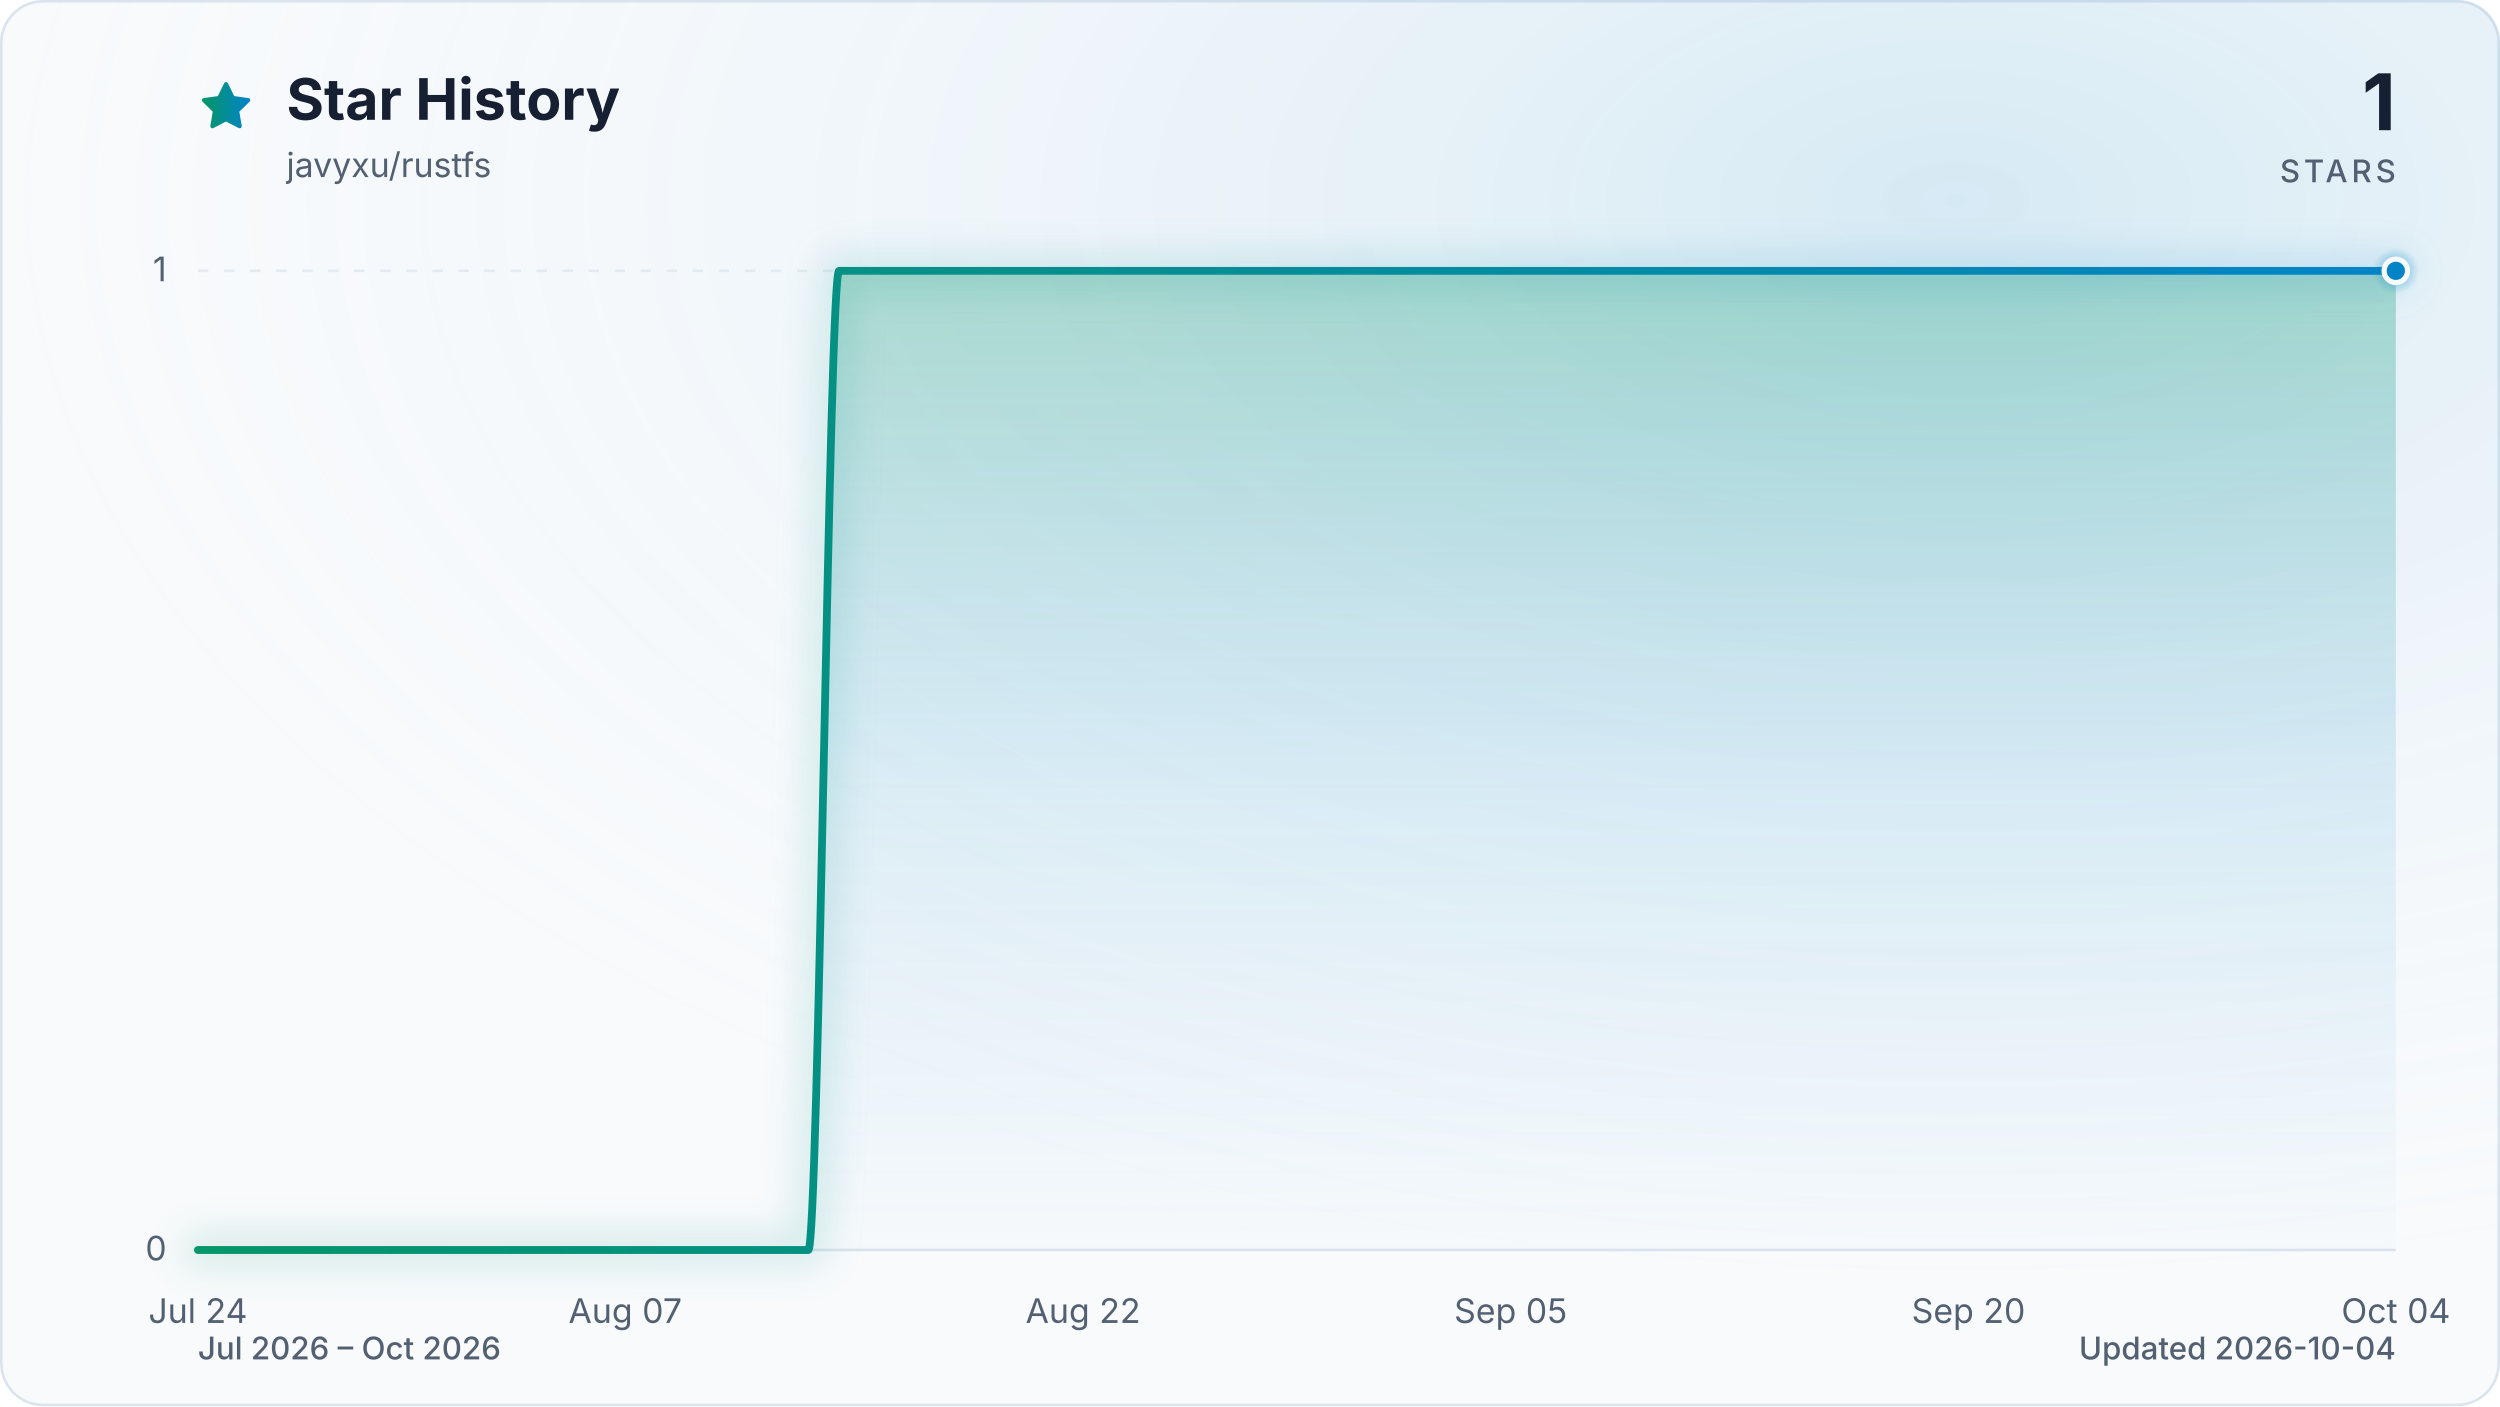
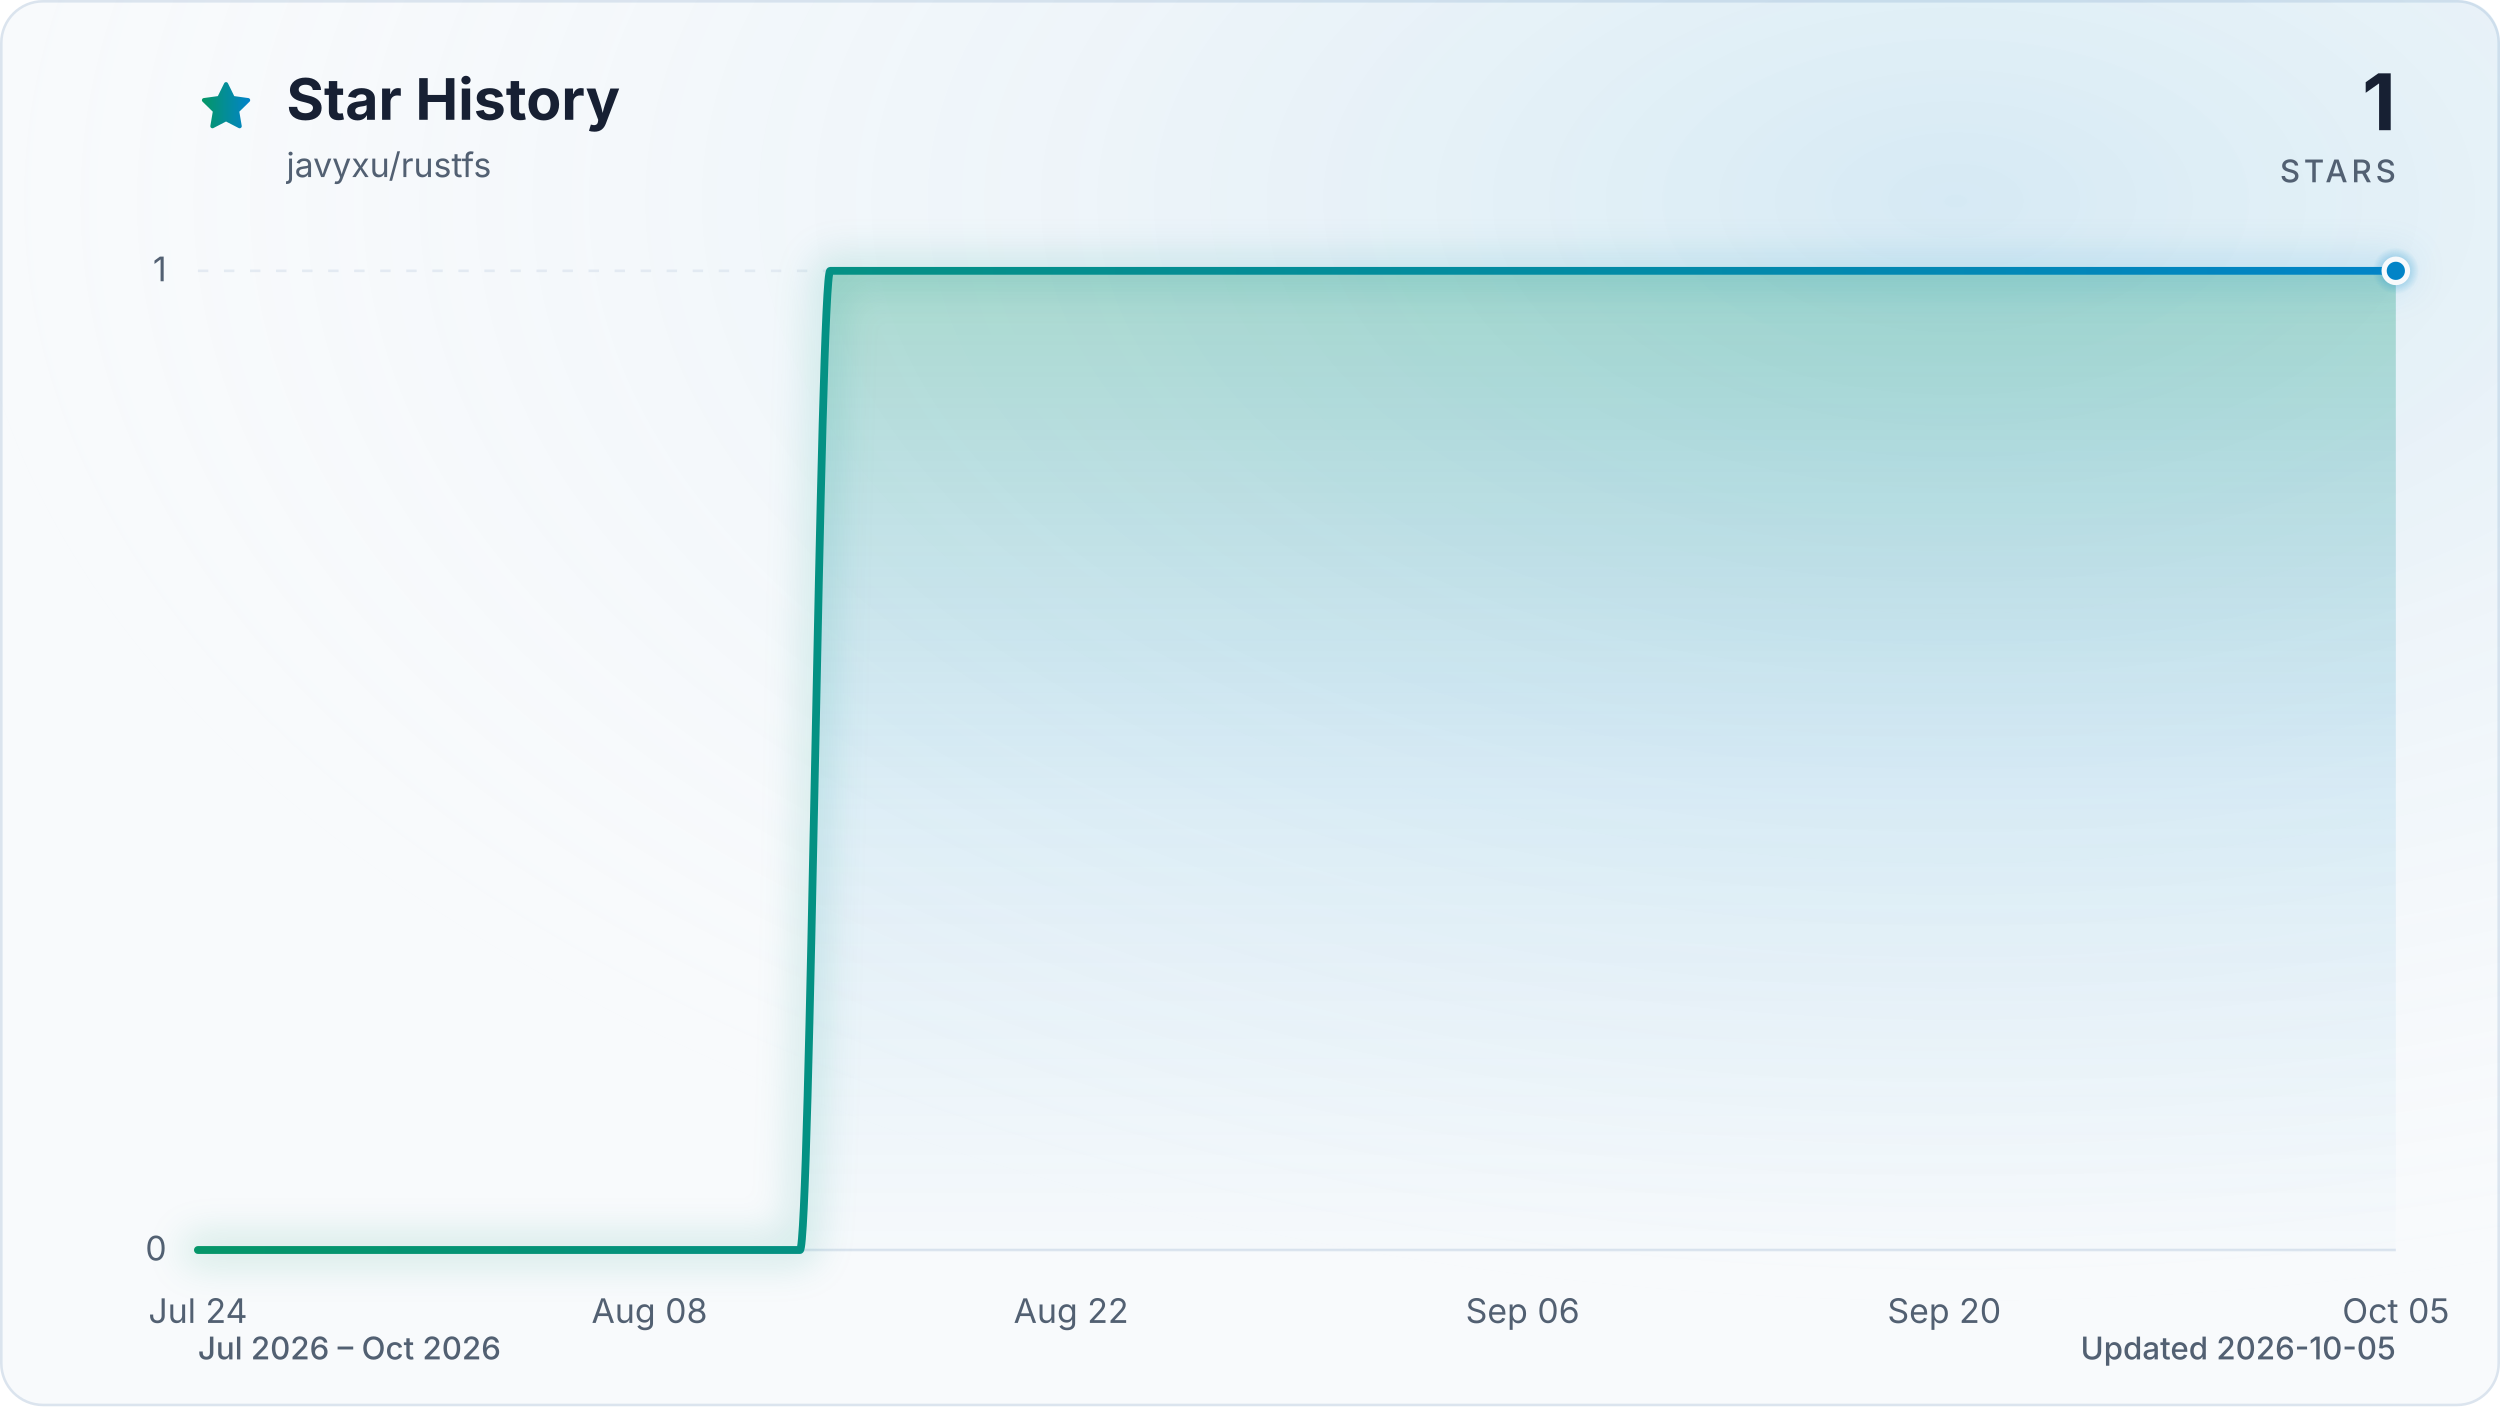
<svg xmlns="http://www.w3.org/2000/svg" viewBox="0 0 960 540" role="img" aria-labelledby="title description" data-style="gradient" data-variant="glow" data-animated="true">
  <defs>
    <linearGradient id="trend" x1="0" y1="0" x2="1" y2="0">
      <stop offset="0%" stop-color="#059669" />
      <stop offset="100%" stop-color="#0284c7" />
    </linearGradient>
    <linearGradient id="area" x1="0" y1="0" x2="0" y2="1">
      <stop offset="0%" stop-color="#059669" stop-opacity="0.30" />
      <stop offset="55%" stop-color="#0284c7" stop-opacity="0.10" />
      <stop offset="100%" stop-color="#0284c7" stop-opacity="0.01" />
    </linearGradient>
    <radialGradient id="marker-halo" cx="50%" cy="50%" r="50%">
      <stop offset="0%" stop-color="#0284c7" stop-opacity="0.55" />
      <stop offset="100%" stop-color="#0284c7" stop-opacity="0" />
    </radialGradient>
    <radialGradient id="surface-glow" cx="78%" cy="14%" r="80%">
      <stop offset="0%" stop-color="#0284c7" stop-opacity="0.14" />
      <stop offset="100%" stop-color="#f8fafc" stop-opacity="0" />
    </radialGradient>
    <filter id="trend-glow" x="-20%" y="-20%" width="140%" height="140%">
      <feGaussianBlur stdDeviation="7" />
    </filter>
  </defs>
  <style>
.trend-enter{transform-box:fill-box;transform-origin:center;animation:trend-enter 520ms cubic-bezier(0.16,1,0.3,1)}
.marker-enter{transform-box:fill-box;transform-origin:center;animation:marker-enter 320ms cubic-bezier(0.16,1,0.3,1) 200ms both}
.marker-pulse{transform-box:fill-box;transform-origin:center;animation:marker-pulse 2.6s ease-out infinite}
@keyframes trend-enter{from{opacity:.35;transform:translateY(10px)}to{opacity:1;transform:translateY(0)}}
@keyframes marker-enter{from{opacity:0;transform:scale(.4)}to{opacity:1;transform:scale(1)}}
@keyframes marker-pulse{0%{opacity:.5;transform:scale(.7)}70%,100%{opacity:0;transform:scale(2.1)}}
@media (prefers-reduced-motion:reduce){.trend-enter,.marker-enter,.marker-pulse{animation:none!important}}
@media (prefers-reduced-motion:reduce){.marker-pulse{opacity:0}}
</style>
  <rect x="0.5" y="0.5" width="959" height="539" fill="#f8fafc" stroke="#dbe4ee" stroke-width="1" rx="16" />
  <rect width="960" height="540" fill="url(#surface-glow)" rx="16" />
  <path d="M12 2.6l2.9 5.9 6.5.9-4.7 4.6 1.1 6.5-5.8-3-5.8 3 1.1-6.5-4.7-4.6 6.5-.9L12 2.6Z" transform="translate(76 30) scale(.9)" fill="url(#trend)" stroke="url(#trend)" stroke-width="1.8" stroke-linejoin="round" aria-hidden="true" />
  <text x="110" y="46" fill="#172033" font-family="ui-sans-serif, system-ui, -apple-system, BlinkMacSystemFont, 'Segoe UI', sans-serif" font-size="22" font-weight="700">Star History</text>
  <text x="110" y="68" fill="#526072" font-family="ui-sans-serif, system-ui, -apple-system, BlinkMacSystemFont, 'Segoe UI', sans-serif" font-size="13">javyxu/rustfs</text>
  <text x="920" y="50" fill="#172033" font-family="ui-sans-serif, system-ui, -apple-system, BlinkMacSystemFont, 'Segoe UI', sans-serif" font-size="30" font-weight="700" text-anchor="end">1</text>
  <text x="920" y="70" fill="#526072" font-family="ui-sans-serif, system-ui, -apple-system, BlinkMacSystemFont, 'Segoe UI', sans-serif" font-size="12" font-weight="500" letter-spacing="1.5" text-anchor="end">STARS</text>
  <line x1="76" y1="480.0" x2="920" y2="480.0" stroke="#dbe4ee" stroke-width="1" stroke-dasharray="0" opacity="1" />
  <text x="64" y="484.0" fill="#526072" font-family="ui-sans-serif, system-ui, -apple-system, BlinkMacSystemFont, 'Segoe UI', sans-serif" font-size="13" text-anchor="end">0</text>
  <line x1="76" y1="104.0" x2="920" y2="104.0" stroke="#dbe4ee" stroke-width="1" stroke-dasharray="4 6" opacity="0.7" />
  <text x="64" y="108.0" fill="#526072" font-family="ui-sans-serif, system-ui, -apple-system, BlinkMacSystemFont, 'Segoe UI', sans-serif" font-size="13" text-anchor="end">1</text>
  <text x="76.0" y="508" fill="#526072" font-family="ui-sans-serif, system-ui, -apple-system, BlinkMacSystemFont, 'Segoe UI', sans-serif" font-size="13" text-anchor="middle">Jul 24</text>
-   <text x="240.1" y="508" fill="#526072" font-family="ui-sans-serif, system-ui, -apple-system, BlinkMacSystemFont, 'Segoe UI', sans-serif" font-size="13" text-anchor="middle">Aug 07</text>
-   <text x="415.9" y="508" fill="#526072" font-family="ui-sans-serif, system-ui, -apple-system, BlinkMacSystemFont, 'Segoe UI', sans-serif" font-size="13" text-anchor="middle">Aug 22</text>
-   <text x="580.1" y="508" fill="#526072" font-family="ui-sans-serif, system-ui, -apple-system, BlinkMacSystemFont, 'Segoe UI', sans-serif" font-size="13" text-anchor="middle">Sep 05</text>
-   <text x="755.9" y="508" fill="#526072" font-family="ui-sans-serif, system-ui, -apple-system, BlinkMacSystemFont, 'Segoe UI', sans-serif" font-size="13" text-anchor="middle">Sep 20</text>
-   <text x="920.0" y="508" fill="#526072" font-family="ui-sans-serif, system-ui, -apple-system, BlinkMacSystemFont, 'Segoe UI', sans-serif" font-size="13" text-anchor="middle">Oct 04</text>
+   <text x="249.4" y="508" fill="#526072" font-family="ui-sans-serif, system-ui, -apple-system, BlinkMacSystemFont, 'Segoe UI', sans-serif" font-size="13" text-anchor="middle">Aug 08</text>
+   <text x="411.3" y="508" fill="#526072" font-family="ui-sans-serif, system-ui, -apple-system, BlinkMacSystemFont, 'Segoe UI', sans-serif" font-size="13" text-anchor="middle">Aug 22</text>
+   <text x="584.7" y="508" fill="#526072" font-family="ui-sans-serif, system-ui, -apple-system, BlinkMacSystemFont, 'Segoe UI', sans-serif" font-size="13" text-anchor="middle">Sep 06</text>
+   <text x="746.6" y="508" fill="#526072" font-family="ui-sans-serif, system-ui, -apple-system, BlinkMacSystemFont, 'Segoe UI', sans-serif" font-size="13" text-anchor="middle">Sep 20</text>
+   <text x="920.0" y="508" fill="#526072" font-family="ui-sans-serif, system-ui, -apple-system, BlinkMacSystemFont, 'Segoe UI', sans-serif" font-size="13" text-anchor="middle">Oct 05</text>
  <g class="trend-enter">
-     <path d="M 76.0 480.0 C 79.9 480.0, 83.8 480.0, 87.7 480.0 C 91.6 480.0, 95.5 480.0, 99.4 480.0 C 103.4 480.0, 107.3 480.0, 111.2 480.0 C 115.1 480.0, 119.0 480.0, 122.9 480.0 C 126.8 480.0, 130.7 480.0, 134.6 480.0 C 138.5 480.0, 142.4 480.0, 146.3 480.0 C 150.2 480.0, 154.1 480.0, 158.1 480.0 C 162.0 480.0, 165.9 480.0, 169.8 480.0 C 173.7 480.0, 177.6 480.0, 181.5 480.0 C 185.4 480.0, 189.3 480.0, 193.2 480.0 C 197.1 480.0, 201.0 480.0, 204.9 480.0 C 208.9 480.0, 212.8 480.0, 216.7 480.0 C 220.6 480.0, 224.5 480.0, 228.4 480.0 C 232.3 480.0, 236.2 480.0, 240.1 480.0 C 244.0 480.0, 247.9 480.0, 251.8 480.0 C 255.7 480.0, 259.6 480.0, 263.6 480.0 C 267.5 480.0, 271.4 480.0, 275.3 480.0 C 279.2 480.0, 283.1 480.0, 287.0 480.0 C 290.9 480.0, 294.8 480.0, 298.7 480.0 C 302.6 480.0, 306.5 480.0, 310.4 480.0 C 314.4 480.0, 318.3 104.0, 322.2 104.0 C 326.1 104.0, 330.0 104.0, 333.9 104.0 C 337.8 104.0, 341.7 104.0, 345.6 104.0 C 349.5 104.0, 353.4 104.0, 357.3 104.0 C 361.2 104.0, 365.1 104.0, 369.1 104.0 C 373.0 104.0, 376.9 104.0, 380.8 104.0 C 384.7 104.0, 388.6 104.0, 392.5 104.0 C 396.4 104.0, 400.3 104.0, 404.2 104.0 C 408.1 104.0, 412.0 104.0, 415.9 104.0 C 419.9 104.0, 423.8 104.0, 427.7 104.0 C 431.6 104.0, 435.5 104.0, 439.4 104.0 C 443.3 104.0, 447.2 104.0, 451.1 104.0 C 455.0 104.0, 458.9 104.0, 462.8 104.0 C 466.7 104.0, 470.6 104.0, 474.6 104.0 C 478.5 104.0, 482.4 104.0, 486.3 104.0 C 490.2 104.0, 494.1 104.0, 498.0 104.0 C 501.9 104.0, 505.8 104.0, 509.7 104.0 C 513.6 104.0, 517.5 104.0, 521.4 104.0 C 525.4 104.0, 529.3 104.0, 533.2 104.0 C 537.1 104.0, 541.0 104.0, 544.9 104.0 C 548.8 104.0, 552.7 104.0, 556.6 104.0 C 560.5 104.0, 564.4 104.0, 568.3 104.0 C 572.2 104.0, 576.1 104.0, 580.1 104.0 C 584.0 104.0, 587.9 104.0, 591.8 104.0 C 595.7 104.0, 599.6 104.0, 603.5 104.0 C 607.4 104.0, 611.3 104.0, 615.2 104.0 C 619.1 104.0, 623.0 104.0, 626.9 104.0 C 630.9 104.0, 634.8 104.0, 638.7 104.0 C 642.6 104.0, 646.5 104.0, 650.4 104.0 C 654.3 104.0, 658.2 104.0, 662.1 104.0 C 666.0 104.0, 669.9 104.0, 673.8 104.0 C 677.7 104.0, 681.6 104.0, 685.6 104.0 C 689.5 104.0, 693.4 104.0, 697.3 104.0 C 701.2 104.0, 705.1 104.0, 709.0 104.0 C 712.9 104.0, 716.8 104.0, 720.7 104.0 C 724.6 104.0, 728.5 104.0, 732.4 104.0 C 736.4 104.0, 740.3 104.0, 744.2 104.0 C 748.1 104.0, 752.0 104.0, 755.9 104.0 C 759.8 104.0, 763.7 104.0, 767.6 104.0 C 771.5 104.0, 775.4 104.0, 779.3 104.0 C 783.2 104.0, 787.1 104.0, 791.1 104.0 C 795.0 104.0, 798.9 104.0, 802.8 104.0 C 806.7 104.0, 810.6 104.0, 814.5 104.0 C 818.4 104.0, 822.3 104.0, 826.2 104.0 C 830.1 104.0, 834.0 104.0, 837.9 104.0 C 841.9 104.0, 845.8 104.0, 849.7 104.0 C 853.6 104.0, 857.5 104.0, 861.4 104.0 C 865.3 104.0, 869.2 104.0, 873.1 104.0 C 877.0 104.0, 880.9 104.0, 884.8 104.0 C 888.7 104.0, 892.6 104.0, 896.6 104.0 C 900.5 104.0, 904.4 104.0, 908.3 104.0 C 912.2 104.0, 916.1 104.0, 920.0 104.0 L 920.0 480.0 L 76.0 480.0 Z" fill="url(#area)" />
-     <path d="M 76.0 480.0 C 79.9 480.0, 83.8 480.0, 87.7 480.0 C 91.6 480.0, 95.5 480.0, 99.4 480.0 C 103.4 480.0, 107.3 480.0, 111.2 480.0 C 115.1 480.0, 119.0 480.0, 122.9 480.0 C 126.8 480.0, 130.7 480.0, 134.6 480.0 C 138.5 480.0, 142.4 480.0, 146.3 480.0 C 150.2 480.0, 154.1 480.0, 158.1 480.0 C 162.0 480.0, 165.9 480.0, 169.8 480.0 C 173.7 480.0, 177.6 480.0, 181.5 480.0 C 185.4 480.0, 189.3 480.0, 193.2 480.0 C 197.1 480.0, 201.0 480.0, 204.9 480.0 C 208.9 480.0, 212.8 480.0, 216.7 480.0 C 220.6 480.0, 224.5 480.0, 228.4 480.0 C 232.3 480.0, 236.2 480.0, 240.1 480.0 C 244.0 480.0, 247.9 480.0, 251.8 480.0 C 255.7 480.0, 259.6 480.0, 263.6 480.0 C 267.5 480.0, 271.4 480.0, 275.3 480.0 C 279.2 480.0, 283.1 480.0, 287.0 480.0 C 290.9 480.0, 294.8 480.0, 298.7 480.0 C 302.6 480.0, 306.5 480.0, 310.4 480.0 C 314.4 480.0, 318.3 104.0, 322.2 104.0 C 326.1 104.0, 330.0 104.0, 333.9 104.0 C 337.8 104.0, 341.7 104.0, 345.6 104.0 C 349.5 104.0, 353.4 104.0, 357.3 104.0 C 361.2 104.0, 365.1 104.0, 369.1 104.0 C 373.0 104.0, 376.9 104.0, 380.8 104.0 C 384.7 104.0, 388.6 104.0, 392.5 104.0 C 396.4 104.0, 400.3 104.0, 404.2 104.0 C 408.1 104.0, 412.0 104.0, 415.9 104.0 C 419.9 104.0, 423.8 104.0, 427.7 104.0 C 431.6 104.0, 435.5 104.0, 439.4 104.0 C 443.3 104.0, 447.2 104.0, 451.1 104.0 C 455.0 104.0, 458.9 104.0, 462.8 104.0 C 466.7 104.0, 470.6 104.0, 474.6 104.0 C 478.5 104.0, 482.4 104.0, 486.3 104.0 C 490.2 104.0, 494.1 104.0, 498.0 104.0 C 501.9 104.0, 505.8 104.0, 509.7 104.0 C 513.6 104.0, 517.5 104.0, 521.4 104.0 C 525.4 104.0, 529.3 104.0, 533.2 104.0 C 537.1 104.0, 541.0 104.0, 544.9 104.0 C 548.8 104.0, 552.7 104.0, 556.6 104.0 C 560.5 104.0, 564.4 104.0, 568.3 104.0 C 572.2 104.0, 576.1 104.0, 580.1 104.0 C 584.0 104.0, 587.9 104.0, 591.8 104.0 C 595.7 104.0, 599.6 104.0, 603.5 104.0 C 607.4 104.0, 611.3 104.0, 615.2 104.0 C 619.1 104.0, 623.0 104.0, 626.9 104.0 C 630.9 104.0, 634.8 104.0, 638.7 104.0 C 642.6 104.0, 646.5 104.0, 650.4 104.0 C 654.3 104.0, 658.2 104.0, 662.1 104.0 C 666.0 104.0, 669.9 104.0, 673.8 104.0 C 677.7 104.0, 681.6 104.0, 685.6 104.0 C 689.5 104.0, 693.4 104.0, 697.3 104.0 C 701.2 104.0, 705.1 104.0, 709.0 104.0 C 712.9 104.0, 716.8 104.0, 720.7 104.0 C 724.6 104.0, 728.5 104.0, 732.4 104.0 C 736.4 104.0, 740.3 104.0, 744.2 104.0 C 748.1 104.0, 752.0 104.0, 755.9 104.0 C 759.8 104.0, 763.7 104.0, 767.6 104.0 C 771.5 104.0, 775.4 104.0, 779.3 104.0 C 783.2 104.0, 787.1 104.0, 791.1 104.0 C 795.0 104.0, 798.9 104.0, 802.8 104.0 C 806.7 104.0, 810.6 104.0, 814.5 104.0 C 818.4 104.0, 822.3 104.0, 826.2 104.0 C 830.1 104.0, 834.0 104.0, 837.9 104.0 C 841.9 104.0, 845.8 104.0, 849.7 104.0 C 853.6 104.0, 857.5 104.0, 861.4 104.0 C 865.3 104.0, 869.2 104.0, 873.1 104.0 C 877.0 104.0, 880.9 104.0, 884.8 104.0 C 888.7 104.0, 892.6 104.0, 896.6 104.0 C 900.5 104.0, 904.4 104.0, 908.3 104.0 C 912.2 104.0, 916.1 104.0, 920.0 104.0" fill="none" stroke="url(#trend)" stroke-width="12" stroke-linecap="round" stroke-linejoin="round" opacity="0.16" filter="url(#trend-glow)" />
-     <path d="M 76.0 480.0 C 79.9 480.0, 83.8 480.0, 87.7 480.0 C 91.6 480.0, 95.5 480.0, 99.4 480.0 C 103.4 480.0, 107.3 480.0, 111.2 480.0 C 115.1 480.0, 119.0 480.0, 122.9 480.0 C 126.8 480.0, 130.7 480.0, 134.6 480.0 C 138.5 480.0, 142.4 480.0, 146.3 480.0 C 150.2 480.0, 154.1 480.0, 158.1 480.0 C 162.0 480.0, 165.9 480.0, 169.8 480.0 C 173.7 480.0, 177.6 480.0, 181.5 480.0 C 185.4 480.0, 189.3 480.0, 193.2 480.0 C 197.1 480.0, 201.0 480.0, 204.9 480.0 C 208.9 480.0, 212.8 480.0, 216.7 480.0 C 220.6 480.0, 224.5 480.0, 228.4 480.0 C 232.3 480.0, 236.2 480.0, 240.1 480.0 C 244.0 480.0, 247.9 480.0, 251.8 480.0 C 255.7 480.0, 259.6 480.0, 263.6 480.0 C 267.5 480.0, 271.4 480.0, 275.3 480.0 C 279.2 480.0, 283.1 480.0, 287.0 480.0 C 290.9 480.0, 294.8 480.0, 298.7 480.0 C 302.6 480.0, 306.5 480.0, 310.4 480.0 C 314.4 480.0, 318.3 104.0, 322.2 104.0 C 326.1 104.0, 330.0 104.0, 333.9 104.0 C 337.8 104.0, 341.7 104.0, 345.6 104.0 C 349.5 104.0, 353.4 104.0, 357.3 104.0 C 361.2 104.0, 365.1 104.0, 369.1 104.0 C 373.0 104.0, 376.9 104.0, 380.8 104.0 C 384.7 104.0, 388.6 104.0, 392.5 104.0 C 396.4 104.0, 400.3 104.0, 404.2 104.0 C 408.1 104.0, 412.0 104.0, 415.9 104.0 C 419.9 104.0, 423.8 104.0, 427.7 104.0 C 431.6 104.0, 435.5 104.0, 439.4 104.0 C 443.3 104.0, 447.2 104.0, 451.1 104.0 C 455.0 104.0, 458.9 104.0, 462.8 104.0 C 466.7 104.0, 470.6 104.0, 474.6 104.0 C 478.5 104.0, 482.4 104.0, 486.3 104.0 C 490.2 104.0, 494.1 104.0, 498.0 104.0 C 501.9 104.0, 505.8 104.0, 509.7 104.0 C 513.6 104.0, 517.5 104.0, 521.4 104.0 C 525.4 104.0, 529.3 104.0, 533.2 104.0 C 537.1 104.0, 541.0 104.0, 544.9 104.0 C 548.8 104.0, 552.7 104.0, 556.6 104.0 C 560.5 104.0, 564.4 104.0, 568.3 104.0 C 572.2 104.0, 576.1 104.0, 580.1 104.0 C 584.0 104.0, 587.9 104.0, 591.8 104.0 C 595.7 104.0, 599.6 104.0, 603.5 104.0 C 607.4 104.0, 611.3 104.0, 615.2 104.0 C 619.1 104.0, 623.0 104.0, 626.9 104.0 C 630.9 104.0, 634.8 104.0, 638.7 104.0 C 642.6 104.0, 646.5 104.0, 650.4 104.0 C 654.3 104.0, 658.2 104.0, 662.1 104.0 C 666.0 104.0, 669.9 104.0, 673.8 104.0 C 677.7 104.0, 681.6 104.0, 685.6 104.0 C 689.5 104.0, 693.4 104.0, 697.3 104.0 C 701.2 104.0, 705.1 104.0, 709.0 104.0 C 712.9 104.0, 716.8 104.0, 720.7 104.0 C 724.6 104.0, 728.5 104.0, 732.4 104.0 C 736.4 104.0, 740.3 104.0, 744.2 104.0 C 748.1 104.0, 752.0 104.0, 755.9 104.0 C 759.8 104.0, 763.7 104.0, 767.6 104.0 C 771.5 104.0, 775.4 104.0, 779.3 104.0 C 783.2 104.0, 787.1 104.0, 791.1 104.0 C 795.0 104.0, 798.9 104.0, 802.8 104.0 C 806.7 104.0, 810.6 104.0, 814.5 104.0 C 818.4 104.0, 822.3 104.0, 826.2 104.0 C 830.1 104.0, 834.0 104.0, 837.9 104.0 C 841.9 104.0, 845.8 104.0, 849.7 104.0 C 853.6 104.0, 857.5 104.0, 861.4 104.0 C 865.3 104.0, 869.2 104.0, 873.1 104.0 C 877.0 104.0, 880.9 104.0, 884.8 104.0 C 888.7 104.0, 892.6 104.0, 896.6 104.0 C 900.5 104.0, 904.4 104.0, 908.3 104.0 C 912.2 104.0, 916.1 104.0, 920.0 104.0" fill="none" stroke="url(#trend)" stroke-width="3" stroke-linecap="round" stroke-linejoin="round" />
+     <path d="M 76.0 480.0 C 79.9 480.0, 83.7 480.0, 87.6 480.0 C 91.4 480.0, 95.3 480.0, 99.1 480.0 C 103.0 480.0, 106.8 480.0, 110.7 480.0 C 114.5 480.0, 118.4 480.0, 122.2 480.0 C 126.1 480.0, 130.0 480.0, 133.8 480.0 C 137.7 480.0, 141.5 480.0, 145.4 480.0 C 149.2 480.0, 153.1 480.0, 156.9 480.0 C 160.8 480.0, 164.6 480.0, 168.5 480.0 C 172.3 480.0, 176.2 480.0, 180.1 480.0 C 183.9 480.0, 187.8 480.0, 191.6 480.0 C 195.5 480.0, 199.3 480.0, 203.2 480.0 C 207.0 480.0, 210.9 480.0, 214.7 480.0 C 218.6 480.0, 222.4 480.0, 226.3 480.0 C 230.2 480.0, 234.0 480.0, 237.9 480.0 C 241.7 480.0, 245.6 480.0, 249.4 480.0 C 253.3 480.0, 257.1 480.0, 261.0 480.0 C 264.8 480.0, 268.7 480.0, 272.5 480.0 C 276.4 480.0, 280.3 480.0, 284.1 480.0 C 288.0 480.0, 291.8 480.0, 295.7 480.0 C 299.5 480.0, 303.4 480.0, 307.2 480.0 C 311.1 480.0, 314.9 104.0, 318.8 104.0 C 322.6 104.0, 326.5 104.0, 330.4 104.0 C 334.2 104.0, 338.1 104.0, 341.9 104.0 C 345.8 104.0, 349.6 104.0, 353.5 104.0 C 357.3 104.0, 361.2 104.0, 365.0 104.0 C 368.9 104.0, 372.7 104.0, 376.6 104.0 C 380.5 104.0, 384.3 104.0, 388.2 104.0 C 392.0 104.0, 395.9 104.0, 399.7 104.0 C 403.6 104.0, 407.4 104.0, 411.3 104.0 C 415.1 104.0, 419.0 104.0, 422.8 104.0 C 426.7 104.0, 430.6 104.0, 434.4 104.0 C 438.3 104.0, 442.1 104.0, 446.0 104.0 C 449.8 104.0, 453.7 104.0, 457.5 104.0 C 461.4 104.0, 465.2 104.0, 469.1 104.0 C 472.9 104.0, 476.8 104.0, 480.7 104.0 C 484.5 104.0, 488.4 104.0, 492.2 104.0 C 496.1 104.0, 499.9 104.0, 503.8 104.0 C 507.6 104.0, 511.5 104.0, 515.3 104.0 C 519.2 104.0, 523.1 104.0, 526.9 104.0 C 530.8 104.0, 534.6 104.0, 538.5 104.0 C 542.3 104.0, 546.2 104.0, 550.0 104.0 C 553.9 104.0, 557.7 104.0, 561.6 104.0 C 565.4 104.0, 569.3 104.0, 573.2 104.0 C 577.0 104.0, 580.9 104.0, 584.7 104.0 C 588.6 104.0, 592.4 104.0, 596.3 104.0 C 600.1 104.0, 604.0 104.0, 607.8 104.0 C 611.7 104.0, 615.5 104.0, 619.4 104.0 C 623.3 104.0, 627.1 104.0, 631.0 104.0 C 634.8 104.0, 638.7 104.0, 642.5 104.0 C 646.4 104.0, 650.2 104.0, 654.1 104.0 C 657.9 104.0, 661.8 104.0, 665.6 104.0 C 669.5 104.0, 673.4 104.0, 677.2 104.0 C 681.1 104.0, 684.9 104.0, 688.8 104.0 C 692.6 104.0, 696.5 104.0, 700.3 104.0 C 704.2 104.0, 708.0 104.0, 711.9 104.0 C 715.7 104.0, 719.6 104.0, 723.5 104.0 C 727.3 104.0, 731.2 104.0, 735.0 104.0 C 738.9 104.0, 742.7 104.0, 746.6 104.0 C 750.4 104.0, 754.3 104.0, 758.1 104.0 C 762.0 104.0, 765.8 104.0, 769.7 104.0 C 773.6 104.0, 777.4 104.0, 781.3 104.0 C 785.1 104.0, 789.0 104.0, 792.8 104.0 C 796.7 104.0, 800.5 104.0, 804.4 104.0 C 808.2 104.0, 812.1 104.0, 815.9 104.0 C 819.8 104.0, 823.7 104.0, 827.5 104.0 C 831.4 104.0, 835.2 104.0, 839.1 104.0 C 842.9 104.0, 846.8 104.0, 850.6 104.0 C 854.5 104.0, 858.3 104.0, 862.2 104.0 C 866.0 104.0, 869.9 104.0, 873.8 104.0 C 877.6 104.0, 881.5 104.0, 885.3 104.0 C 889.2 104.0, 893.0 104.0, 896.9 104.0 C 900.7 104.0, 904.6 104.0, 908.4 104.0 C 912.3 104.0, 916.1 104.0, 920.0 104.0 L 920.0 480.0 L 76.0 480.0 Z" fill="url(#area)" />
+     <path d="M 76.0 480.0 C 79.9 480.0, 83.7 480.0, 87.6 480.0 C 91.4 480.0, 95.3 480.0, 99.1 480.0 C 103.0 480.0, 106.8 480.0, 110.7 480.0 C 114.5 480.0, 118.4 480.0, 122.2 480.0 C 126.1 480.0, 130.0 480.0, 133.8 480.0 C 137.7 480.0, 141.5 480.0, 145.4 480.0 C 149.2 480.0, 153.1 480.0, 156.9 480.0 C 160.8 480.0, 164.6 480.0, 168.5 480.0 C 172.3 480.0, 176.2 480.0, 180.1 480.0 C 183.9 480.0, 187.8 480.0, 191.6 480.0 C 195.5 480.0, 199.3 480.0, 203.2 480.0 C 207.0 480.0, 210.9 480.0, 214.7 480.0 C 218.6 480.0, 222.4 480.0, 226.3 480.0 C 230.2 480.0, 234.0 480.0, 237.9 480.0 C 241.7 480.0, 245.6 480.0, 249.4 480.0 C 253.3 480.0, 257.1 480.0, 261.0 480.0 C 264.8 480.0, 268.7 480.0, 272.5 480.0 C 276.4 480.0, 280.3 480.0, 284.1 480.0 C 288.0 480.0, 291.8 480.0, 295.7 480.0 C 299.5 480.0, 303.4 480.0, 307.2 480.0 C 311.1 480.0, 314.9 104.0, 318.8 104.0 C 322.6 104.0, 326.5 104.0, 330.4 104.0 C 334.2 104.0, 338.1 104.0, 341.9 104.0 C 345.8 104.0, 349.6 104.0, 353.5 104.0 C 357.3 104.0, 361.2 104.0, 365.0 104.0 C 368.9 104.0, 372.7 104.0, 376.6 104.0 C 380.5 104.0, 384.3 104.0, 388.2 104.0 C 392.0 104.0, 395.9 104.0, 399.7 104.0 C 403.6 104.0, 407.4 104.0, 411.3 104.0 C 415.1 104.0, 419.0 104.0, 422.8 104.0 C 426.7 104.0, 430.6 104.0, 434.4 104.0 C 438.3 104.0, 442.1 104.0, 446.0 104.0 C 449.8 104.0, 453.7 104.0, 457.5 104.0 C 461.4 104.0, 465.2 104.0, 469.1 104.0 C 472.9 104.0, 476.8 104.0, 480.7 104.0 C 484.5 104.0, 488.4 104.0, 492.2 104.0 C 496.1 104.0, 499.9 104.0, 503.8 104.0 C 507.6 104.0, 511.5 104.0, 515.3 104.0 C 519.2 104.0, 523.1 104.0, 526.9 104.0 C 530.8 104.0, 534.6 104.0, 538.5 104.0 C 542.3 104.0, 546.2 104.0, 550.0 104.0 C 553.9 104.0, 557.7 104.0, 561.6 104.0 C 565.4 104.0, 569.3 104.0, 573.2 104.0 C 577.0 104.0, 580.9 104.0, 584.7 104.0 C 588.6 104.0, 592.4 104.0, 596.3 104.0 C 600.1 104.0, 604.0 104.0, 607.8 104.0 C 611.7 104.0, 615.5 104.0, 619.4 104.0 C 623.3 104.0, 627.1 104.0, 631.0 104.0 C 634.8 104.0, 638.7 104.0, 642.5 104.0 C 646.4 104.0, 650.2 104.0, 654.1 104.0 C 657.9 104.0, 661.8 104.0, 665.6 104.0 C 669.5 104.0, 673.4 104.0, 677.2 104.0 C 681.1 104.0, 684.9 104.0, 688.8 104.0 C 692.6 104.0, 696.5 104.0, 700.3 104.0 C 704.2 104.0, 708.0 104.0, 711.9 104.0 C 715.7 104.0, 719.6 104.0, 723.5 104.0 C 727.3 104.0, 731.2 104.0, 735.0 104.0 C 738.9 104.0, 742.7 104.0, 746.6 104.0 C 750.4 104.0, 754.3 104.0, 758.1 104.0 C 762.0 104.0, 765.8 104.0, 769.7 104.0 C 773.6 104.0, 777.4 104.0, 781.3 104.0 C 785.1 104.0, 789.0 104.0, 792.8 104.0 C 796.7 104.0, 800.5 104.0, 804.4 104.0 C 808.2 104.0, 812.1 104.0, 815.9 104.0 C 819.8 104.0, 823.7 104.0, 827.5 104.0 C 831.4 104.0, 835.2 104.0, 839.1 104.0 C 842.9 104.0, 846.8 104.0, 850.6 104.0 C 854.5 104.0, 858.3 104.0, 862.2 104.0 C 866.0 104.0, 869.9 104.0, 873.8 104.0 C 877.6 104.0, 881.5 104.0, 885.3 104.0 C 889.2 104.0, 893.0 104.0, 896.9 104.0 C 900.7 104.0, 904.6 104.0, 908.4 104.0 C 912.3 104.0, 916.1 104.0, 920.0 104.0" fill="none" stroke="url(#trend)" stroke-width="12" stroke-linecap="round" stroke-linejoin="round" opacity="0.16" filter="url(#trend-glow)" />
+     <path d="M 76.0 480.0 C 79.9 480.0, 83.7 480.0, 87.6 480.0 C 91.4 480.0, 95.3 480.0, 99.1 480.0 C 103.0 480.0, 106.8 480.0, 110.7 480.0 C 114.5 480.0, 118.4 480.0, 122.2 480.0 C 126.1 480.0, 130.0 480.0, 133.8 480.0 C 137.7 480.0, 141.5 480.0, 145.4 480.0 C 149.2 480.0, 153.1 480.0, 156.9 480.0 C 160.8 480.0, 164.6 480.0, 168.5 480.0 C 172.3 480.0, 176.2 480.0, 180.1 480.0 C 183.9 480.0, 187.8 480.0, 191.6 480.0 C 195.5 480.0, 199.3 480.0, 203.2 480.0 C 207.0 480.0, 210.9 480.0, 214.7 480.0 C 218.6 480.0, 222.4 480.0, 226.3 480.0 C 230.2 480.0, 234.0 480.0, 237.9 480.0 C 241.7 480.0, 245.6 480.0, 249.4 480.0 C 253.3 480.0, 257.1 480.0, 261.0 480.0 C 264.8 480.0, 268.7 480.0, 272.5 480.0 C 276.4 480.0, 280.3 480.0, 284.1 480.0 C 288.0 480.0, 291.8 480.0, 295.7 480.0 C 299.5 480.0, 303.4 480.0, 307.2 480.0 C 311.1 480.0, 314.9 104.0, 318.8 104.0 C 322.6 104.0, 326.5 104.0, 330.4 104.0 C 334.2 104.0, 338.1 104.0, 341.9 104.0 C 345.8 104.0, 349.6 104.0, 353.5 104.0 C 357.3 104.0, 361.2 104.0, 365.0 104.0 C 368.9 104.0, 372.7 104.0, 376.6 104.0 C 380.5 104.0, 384.3 104.0, 388.2 104.0 C 392.0 104.0, 395.9 104.0, 399.7 104.0 C 403.6 104.0, 407.4 104.0, 411.3 104.0 C 415.1 104.0, 419.0 104.0, 422.8 104.0 C 426.7 104.0, 430.6 104.0, 434.4 104.0 C 438.3 104.0, 442.1 104.0, 446.0 104.0 C 449.8 104.0, 453.7 104.0, 457.5 104.0 C 461.4 104.0, 465.2 104.0, 469.1 104.0 C 472.9 104.0, 476.8 104.0, 480.7 104.0 C 484.5 104.0, 488.4 104.0, 492.2 104.0 C 496.1 104.0, 499.9 104.0, 503.8 104.0 C 507.6 104.0, 511.5 104.0, 515.3 104.0 C 519.2 104.0, 523.1 104.0, 526.9 104.0 C 530.8 104.0, 534.6 104.0, 538.5 104.0 C 542.3 104.0, 546.2 104.0, 550.0 104.0 C 553.9 104.0, 557.7 104.0, 561.6 104.0 C 565.4 104.0, 569.3 104.0, 573.2 104.0 C 577.0 104.0, 580.9 104.0, 584.7 104.0 C 588.6 104.0, 592.4 104.0, 596.3 104.0 C 600.1 104.0, 604.0 104.0, 607.8 104.0 C 611.7 104.0, 615.5 104.0, 619.4 104.0 C 623.3 104.0, 627.1 104.0, 631.0 104.0 C 634.8 104.0, 638.7 104.0, 642.5 104.0 C 646.4 104.0, 650.2 104.0, 654.1 104.0 C 657.9 104.0, 661.8 104.0, 665.6 104.0 C 669.5 104.0, 673.4 104.0, 677.2 104.0 C 681.1 104.0, 684.9 104.0, 688.8 104.0 C 692.6 104.0, 696.5 104.0, 700.3 104.0 C 704.2 104.0, 708.0 104.0, 711.9 104.0 C 715.7 104.0, 719.6 104.0, 723.5 104.0 C 727.3 104.0, 731.2 104.0, 735.0 104.0 C 738.9 104.0, 742.7 104.0, 746.6 104.0 C 750.4 104.0, 754.3 104.0, 758.1 104.0 C 762.0 104.0, 765.8 104.0, 769.7 104.0 C 773.6 104.0, 777.4 104.0, 781.3 104.0 C 785.1 104.0, 789.0 104.0, 792.8 104.0 C 796.7 104.0, 800.5 104.0, 804.4 104.0 C 808.2 104.0, 812.1 104.0, 815.9 104.0 C 819.8 104.0, 823.7 104.0, 827.5 104.0 C 831.4 104.0, 835.2 104.0, 839.1 104.0 C 842.9 104.0, 846.8 104.0, 850.6 104.0 C 854.5 104.0, 858.3 104.0, 862.2 104.0 C 866.0 104.0, 869.9 104.0, 873.8 104.0 C 877.6 104.0, 881.5 104.0, 885.3 104.0 C 889.2 104.0, 893.0 104.0, 896.9 104.0 C 900.7 104.0, 904.6 104.0, 908.4 104.0 C 912.3 104.0, 916.1 104.0, 920.0 104.0" fill="none" stroke="url(#trend)" stroke-width="3" stroke-linecap="round" stroke-linejoin="round" />
  </g>
  <g class="marker-enter">
    <circle class="marker-pulse" cx="920.0" cy="104.0" r="9" fill="url(#marker-halo)" />
    <circle cx="920.0" cy="104.0" r="4.5" fill="#0284c7" stroke="#f8fafc" stroke-width="2" />
  </g>
  <text x="76" y="522" fill="#526072" font-family="ui-sans-serif, system-ui, -apple-system, BlinkMacSystemFont, 'Segoe UI', sans-serif" font-size="12" font-weight="500">Jul 2026 – Oct 2026</text>
-   <text x="920" y="522" fill="#526072" font-family="ui-sans-serif, system-ui, -apple-system, BlinkMacSystemFont, 'Segoe UI', sans-serif" font-size="12" font-weight="500" text-anchor="end">Updated 2026-10-04</text>
+   <text x="920" y="522" fill="#526072" font-family="ui-sans-serif, system-ui, -apple-system, BlinkMacSystemFont, 'Segoe UI', sans-serif" font-size="12" font-weight="500" text-anchor="end">Updated 2026-10-05</text>
</svg>
